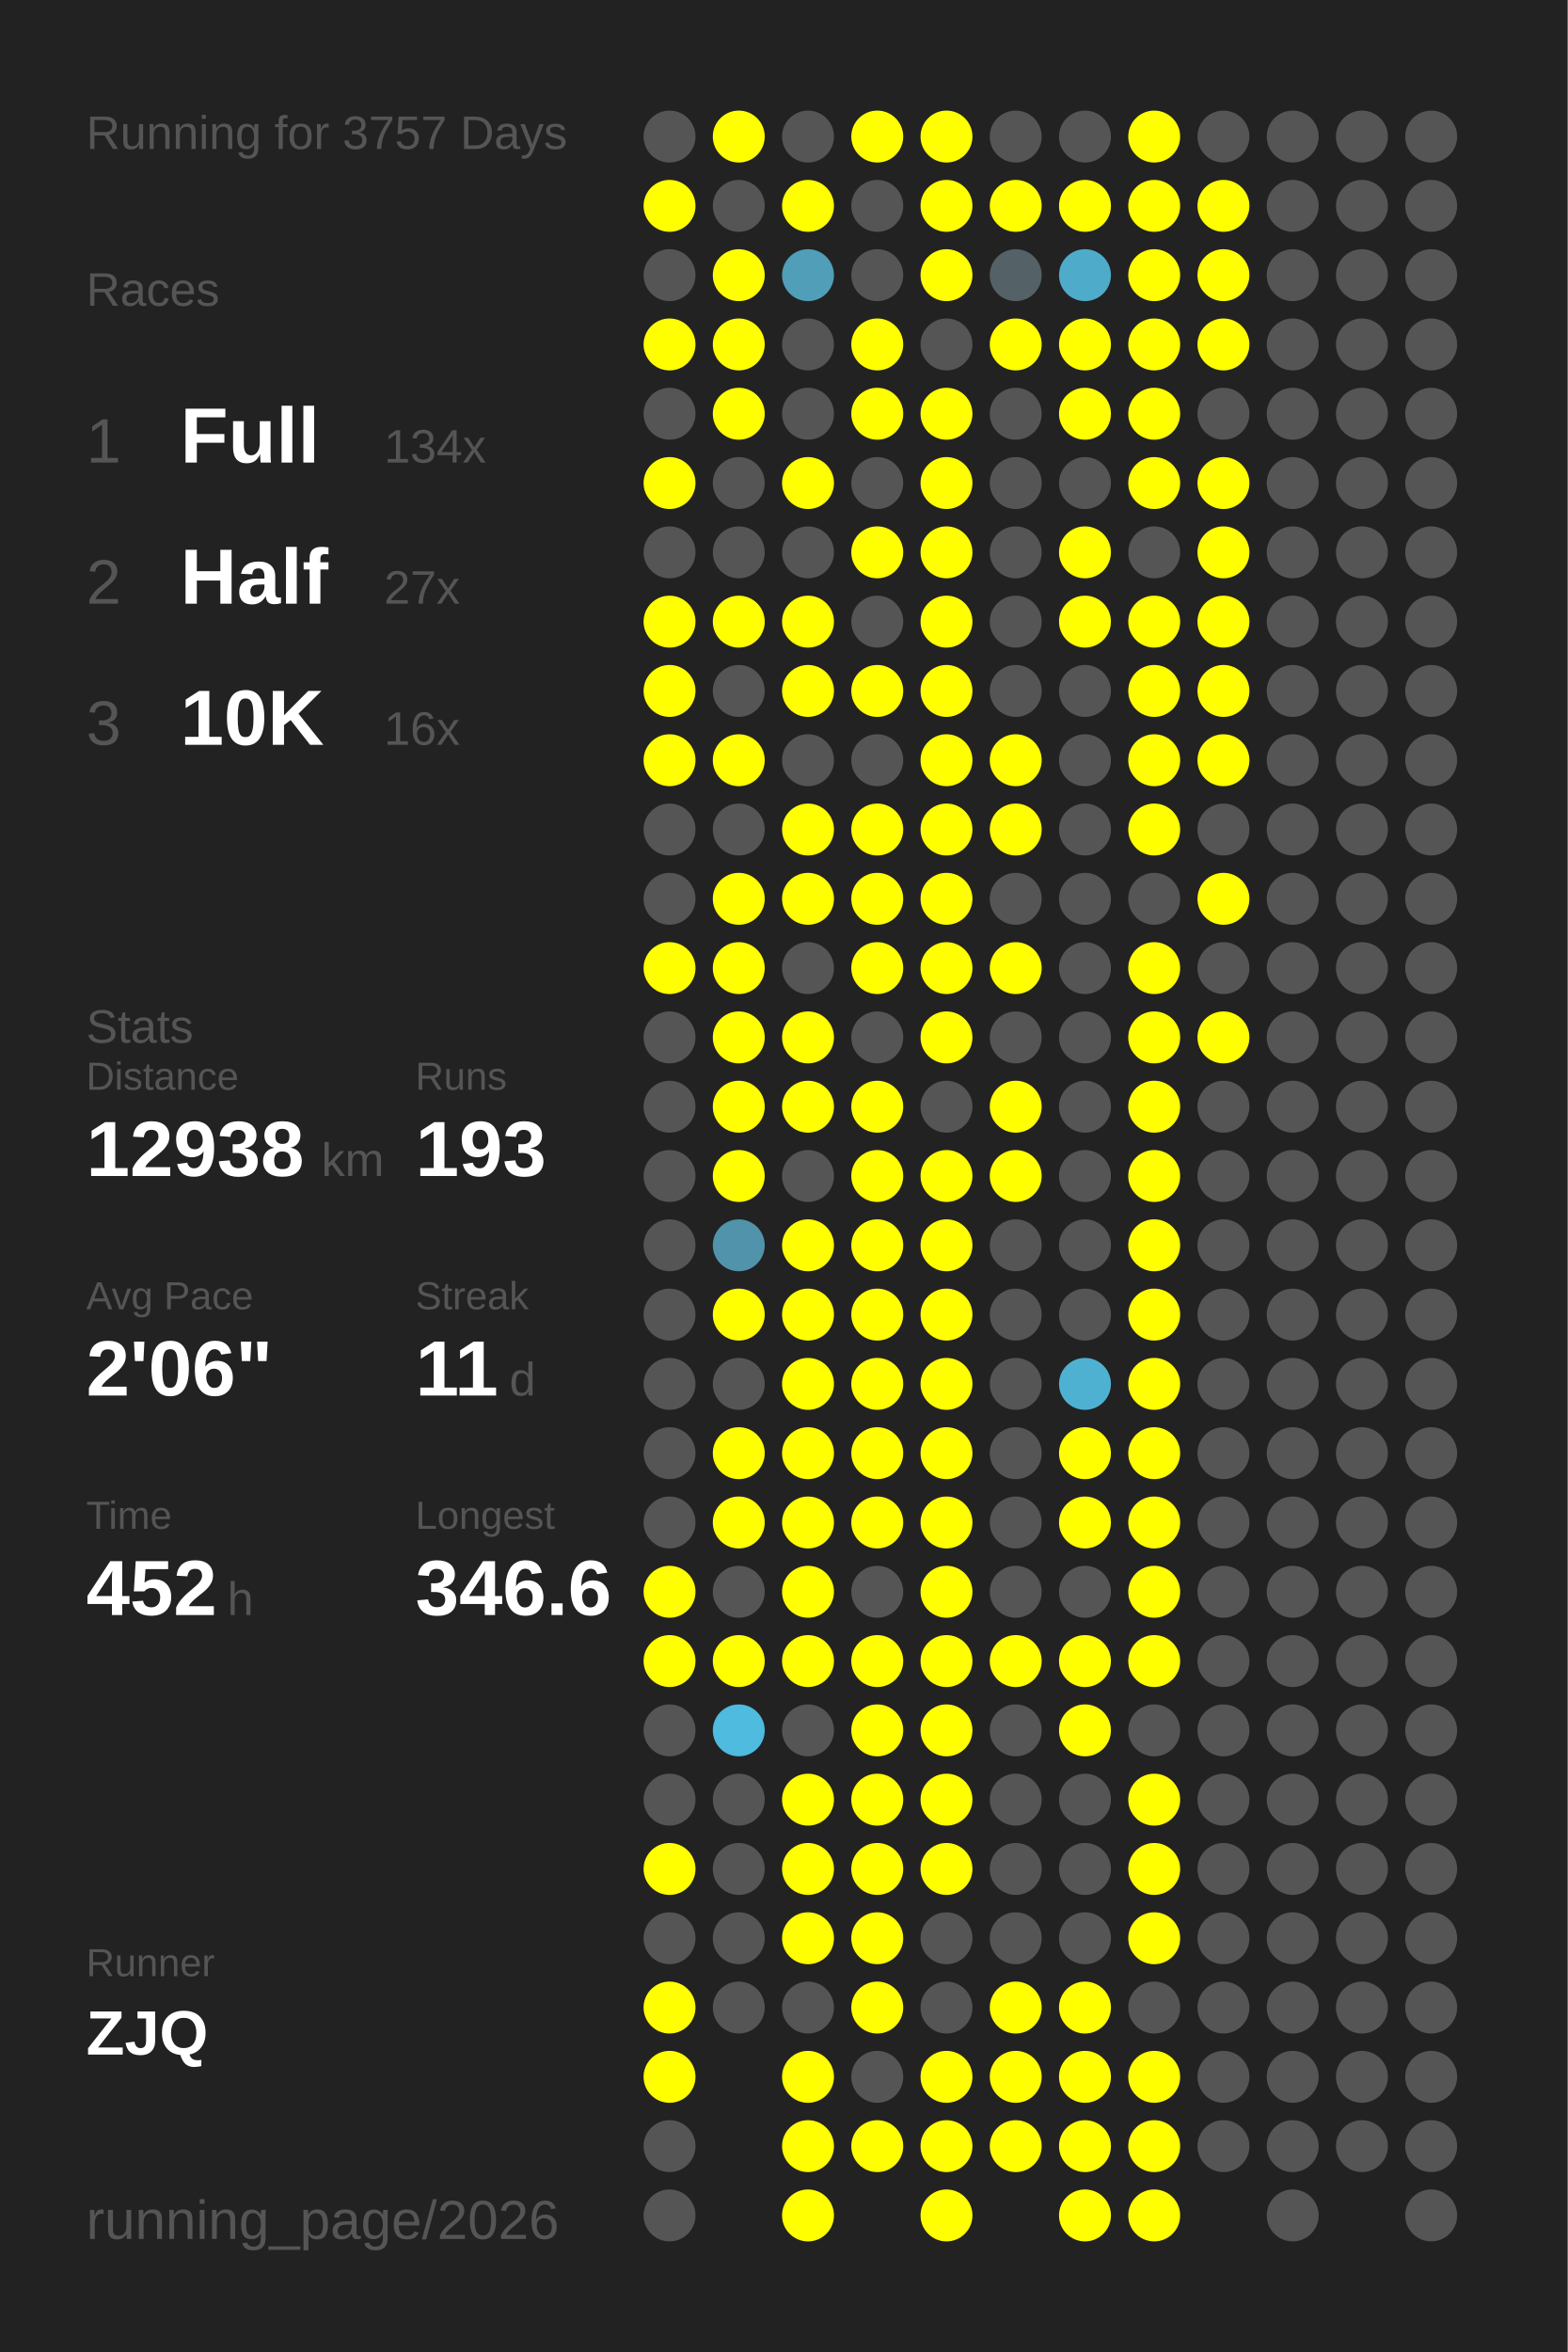
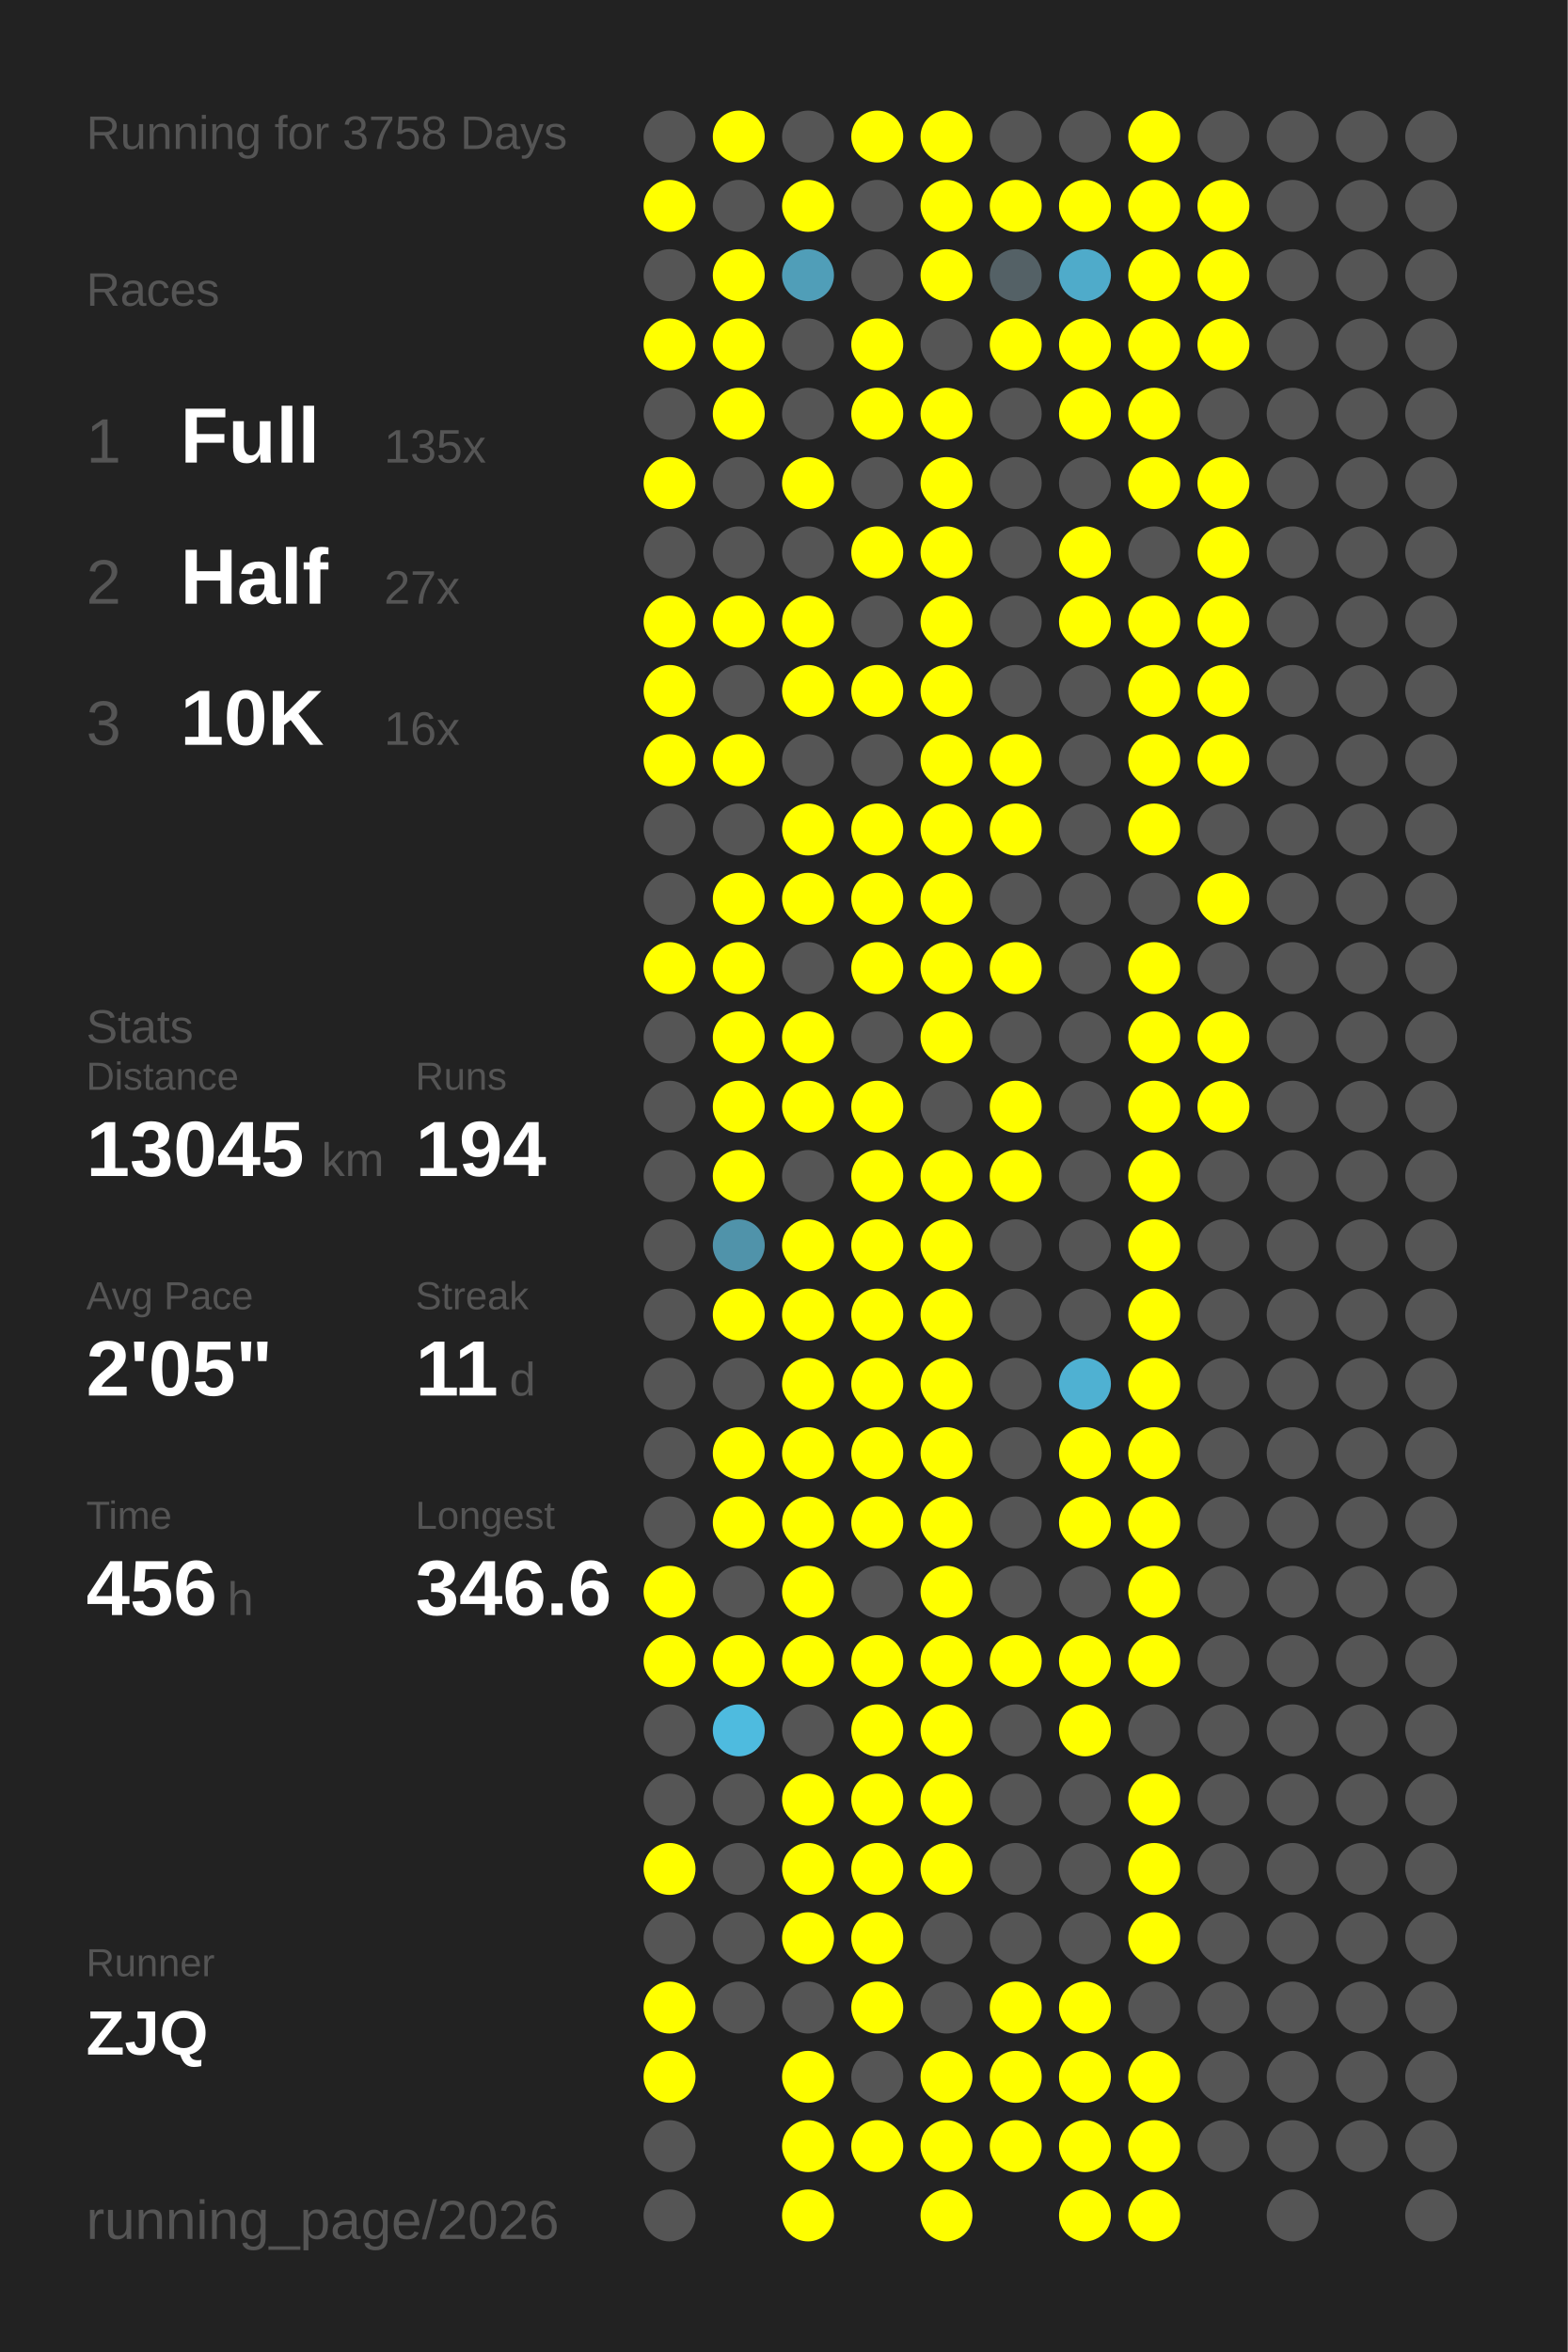
<svg xmlns="http://www.w3.org/2000/svg" baseProfile="full" height="300mm" version="1.1" viewBox="0,0,200,300" width="200mm">
  <defs />
  <rect fill="#222222" height="300" width="200" x="0" y="0" />
-   <text fill="#555555" style="font-size:6px; font-family:Arial;" x="11" y="19">Running for 3757 Days</text>
+   <text fill="#555555" style="font-size:6px; font-family:Arial;" x="11" y="19">Running for 3758 Days</text>
  <text fill="#555555" style="font-size:6px; font-family:Arial;" x="11" y="39">Races</text>
  <text fill="#555555" style="font-size:8px; font-family:Arial;" x="11" y="59">1</text>
  <text fill="#FFFFFF" style="font-size:10px; font-family:Arial; font-weight:bold;" x="23" y="59">Full</text>
-   <text fill="#555555" style="font-size:6px; font-family:Arial;" x="49" y="59">134x</text>
+   <text fill="#555555" style="font-size:6px; font-family:Arial;" x="49" y="59">135x</text>
  <text fill="#555555" style="font-size:8px; font-family:Arial;" x="11" y="77">2</text>
  <text fill="#FFFFFF" style="font-size:10px; font-family:Arial; font-weight:bold;" x="23" y="77">Half</text>
  <text fill="#555555" style="font-size:6px; font-family:Arial;" x="49" y="77">27x</text>
  <text fill="#555555" style="font-size:8px; font-family:Arial;" x="11" y="95">3</text>
  <text fill="#FFFFFF" style="font-size:10px; font-family:Arial; font-weight:bold;" x="23" y="95">10K</text>
  <text fill="#555555" style="font-size:6px; font-family:Arial;" x="49" y="95">16x</text>
  <text fill="#555555" style="font-size:6px; font-family:Arial;" x="11" y="133">Stats</text>
  <text fill="#555555" style="font-size:5px; font-family:Arial;" x="11" y="139">Distance</text>
-   <text fill="#FFFFFF" style="font-size:10px; font-family:Arial; font-weight:bold;" x="11" y="150">12938</text>
+   <text fill="#FFFFFF" style="font-size:10px; font-family:Arial; font-weight:bold;" x="11" y="150">13045</text>
  <text fill="#555555" style="font-size:6px; font-family:Arial;" x="41" y="150">km</text>
  <text fill="#555555" style="font-size:5px; font-family:Arial;" x="53" y="139">Runs</text>
-   <text fill="#FFFFFF" style="font-size:10px; font-family:Arial; font-weight:bold;" x="53" y="150">193</text>
+   <text fill="#FFFFFF" style="font-size:10px; font-family:Arial; font-weight:bold;" x="53" y="150">194</text>
  <text fill="#555555" style="font-size:5px; font-family:Arial;" x="11" y="167">Avg Pace</text>
-   <text fill="#FFFFFF" style="font-size:10px; font-family:Arial; font-weight:bold;" x="11" y="178">2'06"</text>
+   <text fill="#FFFFFF" style="font-size:10px; font-family:Arial; font-weight:bold;" x="11" y="178">2'05"</text>
  <text fill="#555555" style="font-size:5px; font-family:Arial;" x="53" y="167">Streak</text>
  <text fill="#FFFFFF" style="font-size:10px; font-family:Arial; font-weight:bold;" x="53" y="178">11</text>
  <text fill="#555555" style="font-size:6px; font-family:Arial;" x="65" y="178">d</text>
  <text fill="#555555" style="font-size:5px; font-family:Arial;" x="11" y="195">Time</text>
-   <text fill="#FFFFFF" style="font-size:10px; font-family:Arial; font-weight:bold;" x="11" y="206">452</text>
+   <text fill="#FFFFFF" style="font-size:10px; font-family:Arial; font-weight:bold;" x="11" y="206">456</text>
  <text fill="#555555" style="font-size:6px; font-family:Arial;" x="29" y="206">h</text>
  <text fill="#555555" style="font-size:5px; font-family:Arial;" x="53" y="195">Longest</text>
  <text fill="#FFFFFF" style="font-size:10px; font-family:Arial; font-weight:bold;" x="53" y="206">346.6</text>
  <text fill="#555555" style="font-size:5px; font-family:Arial;" x="11" y="252.065">Runner</text>
  <text fill="#FFFFFF" style="font-size:8px; font-family:Arial; font-weight:bold;" x="11" y="262.065">ZJQ</text>
  <text fill="#555555" style="font-size:7px; font-family:Arial;" x="11" y="285.581">running_page/2026</text>
  <circle cx="85.417" cy="17.419" fill="#555555" r="3.312" />
  <circle cx="85.417" cy="26.258" fill="#FFFF00" r="3.312" />
  <circle cx="85.417" cy="35.097" fill="#555555" r="3.312" />
  <circle cx="85.417" cy="43.935" fill="#FFFF00" r="3.312" />
  <circle cx="85.417" cy="52.774" fill="#555555" r="3.312" />
  <circle cx="85.417" cy="61.613" fill="#FFFF00" r="3.312" />
  <circle cx="85.417" cy="70.452" fill="#555555" r="3.312" />
  <circle cx="85.417" cy="79.29" fill="#FFFF00" r="3.312" />
  <circle cx="85.417" cy="88.129" fill="#FFFF00" r="3.312" />
  <circle cx="85.417" cy="96.968" fill="#FFFF00" r="3.312" />
  <circle cx="85.417" cy="105.806" fill="#555555" r="3.312" />
  <circle cx="85.417" cy="114.645" fill="#555555" r="3.312" />
  <circle cx="85.417" cy="123.484" fill="#FFFF00" r="3.312" />
  <circle cx="85.417" cy="132.323" fill="#555555" r="3.312" />
  <circle cx="85.417" cy="141.161" fill="#555555" r="3.312" />
  <circle cx="85.417" cy="150" fill="#555555" r="3.312" />
  <circle cx="85.417" cy="158.839" fill="#555555" r="3.312" />
  <circle cx="85.417" cy="167.677" fill="#555555" r="3.312" />
  <circle cx="85.417" cy="176.516" fill="#555555" r="3.312" />
  <circle cx="85.417" cy="185.355" fill="#555555" r="3.312" />
  <circle cx="85.417" cy="194.194" fill="#555555" r="3.312" />
  <circle cx="85.417" cy="203.032" fill="#FFFF00" r="3.312" />
  <circle cx="85.417" cy="211.871" fill="#FFFF00" r="3.312" />
  <circle cx="85.417" cy="220.71" fill="#555555" r="3.312" />
  <circle cx="85.417" cy="229.548" fill="#555555" r="3.312" />
  <circle cx="85.417" cy="238.387" fill="#FFFF00" r="3.312" />
  <circle cx="85.417" cy="247.226" fill="#555555" r="3.312" />
  <circle cx="85.417" cy="256.065" fill="#FFFF00" r="3.312" />
  <circle cx="85.417" cy="264.903" fill="#FFFF00" r="3.312" />
  <circle cx="85.417" cy="273.742" fill="#555555" r="3.312" />
  <circle cx="85.417" cy="282.581" fill="#555555" r="3.312" />
  <circle cx="94.25" cy="17.419" fill="#FFFF00" r="3.312" />
  <circle cx="94.25" cy="26.258" fill="#555555" r="3.312" />
  <circle cx="94.25" cy="35.097" fill="#FFFF00" r="3.312" />
  <circle cx="94.25" cy="43.935" fill="#FFFF00" r="3.312" />
  <circle cx="94.25" cy="52.774" fill="#FFFF00" r="3.312" />
  <circle cx="94.25" cy="61.613" fill="#555555" r="3.312" />
  <circle cx="94.25" cy="70.452" fill="#555555" r="3.312" />
  <circle cx="94.25" cy="79.29" fill="#FFFF00" r="3.312" />
  <circle cx="94.25" cy="88.129" fill="#555555" r="3.312" />
  <circle cx="94.25" cy="96.968" fill="#FFFF00" r="3.312" />
  <circle cx="94.25" cy="105.806" fill="#555555" r="3.312" />
  <circle cx="94.25" cy="114.645" fill="#FFFF00" r="3.312" />
  <circle cx="94.25" cy="123.484" fill="#FFFF00" r="3.312" />
  <circle cx="94.25" cy="132.323" fill="#FFFF00" r="3.312" />
  <circle cx="94.25" cy="141.161" fill="#FFFF00" r="3.312" />
  <circle cx="94.25" cy="150" fill="#FFFF00" r="3.312" />
  <circle cx="94.25" cy="158.839" fill="#5093aa" r="3.312" />
  <circle cx="94.25" cy="167.677" fill="#FFFF00" r="3.312" />
  <circle cx="94.25" cy="176.516" fill="#555555" r="3.312" />
  <circle cx="94.25" cy="185.355" fill="#FFFF00" r="3.312" />
  <circle cx="94.25" cy="194.194" fill="#FFFF00" r="3.312" />
  <circle cx="94.25" cy="203.032" fill="#555555" r="3.312" />
  <circle cx="94.25" cy="211.871" fill="#FFFF00" r="3.312" />
  <circle cx="94.25" cy="220.71" fill="#4ebbdf" r="3.312" />
  <circle cx="94.25" cy="229.548" fill="#555555" r="3.312" />
  <circle cx="94.25" cy="238.387" fill="#555555" r="3.312" />
  <circle cx="94.25" cy="247.226" fill="#555555" r="3.312" />
  <circle cx="94.25" cy="256.065" fill="#555555" r="3.312" />
  <circle cx="103.083" cy="17.419" fill="#555555" r="3.312" />
  <circle cx="103.083" cy="26.258" fill="#FFFF00" r="3.312" />
  <circle cx="103.083" cy="35.097" fill="#509eb8" r="3.312" />
  <circle cx="103.083" cy="43.935" fill="#555555" r="3.312" />
  <circle cx="103.083" cy="52.774" fill="#555555" r="3.312" />
  <circle cx="103.083" cy="61.613" fill="#FFFF00" r="3.312" />
  <circle cx="103.083" cy="70.452" fill="#555555" r="3.312" />
  <circle cx="103.083" cy="79.29" fill="#FFFF00" r="3.312" />
  <circle cx="103.083" cy="88.129" fill="#FFFF00" r="3.312" />
  <circle cx="103.083" cy="96.968" fill="#555555" r="3.312" />
  <circle cx="103.083" cy="105.806" fill="#FFFF00" r="3.312" />
  <circle cx="103.083" cy="114.645" fill="#FFFF00" r="3.312" />
  <circle cx="103.083" cy="123.484" fill="#555555" r="3.312" />
  <circle cx="103.083" cy="132.323" fill="#FFFF00" r="3.312" />
  <circle cx="103.083" cy="141.161" fill="#FFFF00" r="3.312" />
  <circle cx="103.083" cy="150" fill="#555555" r="3.312" />
  <circle cx="103.083" cy="158.839" fill="#FFFF00" r="3.312" />
  <circle cx="103.083" cy="167.677" fill="#FFFF00" r="3.312" />
  <circle cx="103.083" cy="176.516" fill="#FFFF00" r="3.312" />
  <circle cx="103.083" cy="185.355" fill="#FFFF00" r="3.312" />
  <circle cx="103.083" cy="194.194" fill="#FFFF00" r="3.312" />
  <circle cx="103.083" cy="203.032" fill="#FFFF00" r="3.312" />
  <circle cx="103.083" cy="211.871" fill="#FFFF00" r="3.312" />
  <circle cx="103.083" cy="220.71" fill="#555555" r="3.312" />
  <circle cx="103.083" cy="229.548" fill="#FFFF00" r="3.312" />
  <circle cx="103.083" cy="238.387" fill="#FFFF00" r="3.312" />
  <circle cx="103.083" cy="247.226" fill="#FFFF00" r="3.312" />
  <circle cx="103.083" cy="256.065" fill="#555555" r="3.312" />
  <circle cx="103.083" cy="264.903" fill="#FFFF00" r="3.312" />
  <circle cx="103.083" cy="273.742" fill="#FFFF00" r="3.312" />
  <circle cx="103.083" cy="282.581" fill="#FFFF00" r="3.312" />
  <circle cx="111.917" cy="17.419" fill="#FFFF00" r="3.312" />
  <circle cx="111.917" cy="26.258" fill="#555555" r="3.312" />
  <circle cx="111.917" cy="35.097" fill="#555555" r="3.312" />
  <circle cx="111.917" cy="43.935" fill="#FFFF00" r="3.312" />
  <circle cx="111.917" cy="52.774" fill="#FFFF00" r="3.312" />
  <circle cx="111.917" cy="61.613" fill="#555555" r="3.312" />
  <circle cx="111.917" cy="70.452" fill="#FFFF00" r="3.312" />
  <circle cx="111.917" cy="79.29" fill="#555555" r="3.312" />
  <circle cx="111.917" cy="88.129" fill="#FFFF00" r="3.312" />
  <circle cx="111.917" cy="96.968" fill="#555555" r="3.312" />
  <circle cx="111.917" cy="105.806" fill="#FFFF00" r="3.312" />
  <circle cx="111.917" cy="114.645" fill="#FFFF00" r="3.312" />
  <circle cx="111.917" cy="123.484" fill="#FFFF00" r="3.312" />
  <circle cx="111.917" cy="132.323" fill="#555555" r="3.312" />
  <circle cx="111.917" cy="141.161" fill="#FFFF00" r="3.312" />
  <circle cx="111.917" cy="150" fill="#FFFF00" r="3.312" />
  <circle cx="111.917" cy="158.839" fill="#FFFF00" r="3.312" />
  <circle cx="111.917" cy="167.677" fill="#FFFF00" r="3.312" />
  <circle cx="111.917" cy="176.516" fill="#FFFF00" r="3.312" />
  <circle cx="111.917" cy="185.355" fill="#FFFF00" r="3.312" />
  <circle cx="111.917" cy="194.194" fill="#FFFF00" r="3.312" />
  <circle cx="111.917" cy="203.032" fill="#555555" r="3.312" />
  <circle cx="111.917" cy="211.871" fill="#FFFF00" r="3.312" />
  <circle cx="111.917" cy="220.71" fill="#FFFF00" r="3.312" />
  <circle cx="111.917" cy="229.548" fill="#FFFF00" r="3.312" />
  <circle cx="111.917" cy="238.387" fill="#FFFF00" r="3.312" />
  <circle cx="111.917" cy="247.226" fill="#FFFF00" r="3.312" />
  <circle cx="111.917" cy="256.065" fill="#FFFF00" r="3.312" />
  <circle cx="111.917" cy="264.903" fill="#555555" r="3.312" />
  <circle cx="111.917" cy="273.742" fill="#FFFF00" r="3.312" />
  <circle cx="120.75" cy="17.419" fill="#FFFF00" r="3.312" />
  <circle cx="120.75" cy="26.258" fill="#FFFF00" r="3.312" />
  <circle cx="120.75" cy="35.097" fill="#FFFF00" r="3.312" />
  <circle cx="120.75" cy="43.935" fill="#555555" r="3.312" />
  <circle cx="120.75" cy="52.774" fill="#FFFF00" r="3.312" />
  <circle cx="120.75" cy="61.613" fill="#FFFF00" r="3.312" />
  <circle cx="120.75" cy="70.452" fill="#FFFF00" r="3.312" />
  <circle cx="120.75" cy="79.29" fill="#FFFF00" r="3.312" />
  <circle cx="120.75" cy="88.129" fill="#FFFF00" r="3.312" />
  <circle cx="120.75" cy="96.968" fill="#FFFF00" r="3.312" />
  <circle cx="120.75" cy="105.806" fill="#FFFF00" r="3.312" />
  <circle cx="120.75" cy="114.645" fill="#FFFF00" r="3.312" />
  <circle cx="120.75" cy="123.484" fill="#FFFF00" r="3.312" />
  <circle cx="120.75" cy="132.323" fill="#FFFF00" r="3.312" />
  <circle cx="120.75" cy="141.161" fill="#555555" r="3.312" />
  <circle cx="120.75" cy="150" fill="#FFFF00" r="3.312" />
  <circle cx="120.75" cy="158.839" fill="#FFFF00" r="3.312" />
  <circle cx="120.75" cy="167.677" fill="#FFFF00" r="3.312" />
  <circle cx="120.75" cy="176.516" fill="#FFFF00" r="3.312" />
  <circle cx="120.75" cy="185.355" fill="#FFFF00" r="3.312" />
  <circle cx="120.75" cy="194.194" fill="#FFFF00" r="3.312" />
  <circle cx="120.75" cy="203.032" fill="#FFFF00" r="3.312" />
  <circle cx="120.75" cy="211.871" fill="#FFFF00" r="3.312" />
  <circle cx="120.75" cy="220.71" fill="#FFFF00" r="3.312" />
  <circle cx="120.75" cy="229.548" fill="#FFFF00" r="3.312" />
  <circle cx="120.75" cy="238.387" fill="#FFFF00" r="3.312" />
  <circle cx="120.75" cy="247.226" fill="#555555" r="3.312" />
  <circle cx="120.75" cy="256.065" fill="#555555" r="3.312" />
  <circle cx="120.75" cy="264.903" fill="#FFFF00" r="3.312" />
  <circle cx="120.75" cy="273.742" fill="#FFFF00" r="3.312" />
  <circle cx="120.75" cy="282.581" fill="#FFFF00" r="3.312" />
  <circle cx="129.583" cy="17.419" fill="#555555" r="3.312" />
  <circle cx="129.583" cy="26.258" fill="#FFFF00" r="3.312" />
  <circle cx="129.583" cy="35.097" fill="#546166" r="3.312" />
  <circle cx="129.583" cy="43.935" fill="#FFFF00" r="3.312" />
  <circle cx="129.583" cy="52.774" fill="#555555" r="3.312" />
  <circle cx="129.583" cy="61.613" fill="#555555" r="3.312" />
  <circle cx="129.583" cy="70.452" fill="#555555" r="3.312" />
  <circle cx="129.583" cy="79.29" fill="#555555" r="3.312" />
  <circle cx="129.583" cy="88.129" fill="#555555" r="3.312" />
  <circle cx="129.583" cy="96.968" fill="#FFFF00" r="3.312" />
  <circle cx="129.583" cy="105.806" fill="#FFFF00" r="3.312" />
  <circle cx="129.583" cy="114.645" fill="#555555" r="3.312" />
  <circle cx="129.583" cy="123.484" fill="#FFFF00" r="3.312" />
  <circle cx="129.583" cy="132.323" fill="#555555" r="3.312" />
  <circle cx="129.583" cy="141.161" fill="#FFFF00" r="3.312" />
  <circle cx="129.583" cy="150" fill="#FFFF00" r="3.312" />
  <circle cx="129.583" cy="158.839" fill="#555555" r="3.312" />
  <circle cx="129.583" cy="167.677" fill="#555555" r="3.312" />
  <circle cx="129.583" cy="176.516" fill="#555555" r="3.312" />
  <circle cx="129.583" cy="185.355" fill="#555555" r="3.312" />
  <circle cx="129.583" cy="194.194" fill="#555555" r="3.312" />
  <circle cx="129.583" cy="203.032" fill="#555555" r="3.312" />
  <circle cx="129.583" cy="211.871" fill="#FFFF00" r="3.312" />
  <circle cx="129.583" cy="220.71" fill="#555555" r="3.312" />
  <circle cx="129.583" cy="229.548" fill="#555555" r="3.312" />
  <circle cx="129.583" cy="238.387" fill="#555555" r="3.312" />
  <circle cx="129.583" cy="247.226" fill="#555555" r="3.312" />
  <circle cx="129.583" cy="256.065" fill="#FFFF00" r="3.312" />
  <circle cx="129.583" cy="264.903" fill="#FFFF00" r="3.312" />
  <circle cx="129.583" cy="273.742" fill="#FFFF00" r="3.312" />
  <circle cx="138.417" cy="17.419" fill="#555555" r="3.312" />
  <circle cx="138.417" cy="26.258" fill="#FFFF00" r="3.312" />
  <circle cx="138.417" cy="35.097" fill="#4fabca" r="3.312" />
  <circle cx="138.417" cy="43.935" fill="#FFFF00" r="3.312" />
  <circle cx="138.417" cy="52.774" fill="#FFFF00" r="3.312" />
  <circle cx="138.417" cy="61.613" fill="#555555" r="3.312" />
  <circle cx="138.417" cy="70.452" fill="#FFFF00" r="3.312" />
  <circle cx="138.417" cy="79.29" fill="#FFFF00" r="3.312" />
  <circle cx="138.417" cy="88.129" fill="#555555" r="3.312" />
  <circle cx="138.417" cy="96.968" fill="#555555" r="3.312" />
  <circle cx="138.417" cy="105.806" fill="#555555" r="3.312" />
  <circle cx="138.417" cy="114.645" fill="#555555" r="3.312" />
  <circle cx="138.417" cy="123.484" fill="#555555" r="3.312" />
  <circle cx="138.417" cy="132.323" fill="#555555" r="3.312" />
  <circle cx="138.417" cy="141.161" fill="#555555" r="3.312" />
  <circle cx="138.417" cy="150" fill="#555555" r="3.312" />
  <circle cx="138.417" cy="158.839" fill="#555555" r="3.312" />
  <circle cx="138.417" cy="167.677" fill="#555555" r="3.312" />
  <circle cx="138.417" cy="176.516" fill="#4fb1d2" r="3.312" />
  <circle cx="138.417" cy="185.355" fill="#FFFF00" r="3.312" />
  <circle cx="138.417" cy="194.194" fill="#FFFF00" r="3.312" />
  <circle cx="138.417" cy="203.032" fill="#555555" r="3.312" />
  <circle cx="138.417" cy="211.871" fill="#FFFF00" r="3.312" />
  <circle cx="138.417" cy="220.71" fill="#FFFF00" r="3.312" />
  <circle cx="138.417" cy="229.548" fill="#555555" r="3.312" />
  <circle cx="138.417" cy="238.387" fill="#555555" r="3.312" />
  <circle cx="138.417" cy="247.226" fill="#555555" r="3.312" />
  <circle cx="138.417" cy="256.065" fill="#FFFF00" r="3.312" />
  <circle cx="138.417" cy="264.903" fill="#FFFF00" r="3.312" />
  <circle cx="138.417" cy="273.742" fill="#FFFF00" r="3.312" />
  <circle cx="138.417" cy="282.581" fill="#FFFF00" r="3.312" />
  <circle cx="147.25" cy="17.419" fill="#FFFF00" r="3.312" />
  <circle cx="147.25" cy="26.258" fill="#FFFF00" r="3.312" />
  <circle cx="147.25" cy="35.097" fill="#FFFF00" r="3.312" />
  <circle cx="147.25" cy="43.935" fill="#FFFF00" r="3.312" />
  <circle cx="147.25" cy="52.774" fill="#FFFF00" r="3.312" />
  <circle cx="147.25" cy="61.613" fill="#FFFF00" r="3.312" />
  <circle cx="147.25" cy="70.452" fill="#555555" r="3.312" />
  <circle cx="147.25" cy="79.29" fill="#FFFF00" r="3.312" />
  <circle cx="147.25" cy="88.129" fill="#FFFF00" r="3.312" />
  <circle cx="147.25" cy="96.968" fill="#FFFF00" r="3.312" />
  <circle cx="147.25" cy="105.806" fill="#FFFF00" r="3.312" />
  <circle cx="147.25" cy="114.645" fill="#555555" r="3.312" />
  <circle cx="147.25" cy="123.484" fill="#FFFF00" r="3.312" />
  <circle cx="147.25" cy="132.323" fill="#FFFF00" r="3.312" />
  <circle cx="147.25" cy="141.161" fill="#FFFF00" r="3.312" />
  <circle cx="147.25" cy="150" fill="#FFFF00" r="3.312" />
  <circle cx="147.25" cy="158.839" fill="#FFFF00" r="3.312" />
  <circle cx="147.25" cy="167.677" fill="#FFFF00" r="3.312" />
  <circle cx="147.25" cy="176.516" fill="#FFFF00" r="3.312" />
  <circle cx="147.25" cy="185.355" fill="#FFFF00" r="3.312" />
  <circle cx="147.25" cy="194.194" fill="#FFFF00" r="3.312" />
  <circle cx="147.25" cy="203.032" fill="#FFFF00" r="3.312" />
  <circle cx="147.25" cy="211.871" fill="#FFFF00" r="3.312" />
  <circle cx="147.25" cy="220.71" fill="#555555" r="3.312" />
  <circle cx="147.25" cy="229.548" fill="#FFFF00" r="3.312" />
  <circle cx="147.25" cy="238.387" fill="#FFFF00" r="3.312" />
  <circle cx="147.25" cy="247.226" fill="#FFFF00" r="3.312" />
  <circle cx="147.25" cy="256.065" fill="#555555" r="3.312" />
  <circle cx="147.25" cy="264.903" fill="#FFFF00" r="3.312" />
  <circle cx="147.25" cy="273.742" fill="#FFFF00" r="3.312" />
  <circle cx="147.25" cy="282.581" fill="#FFFF00" r="3.312" />
  <circle cx="156.083" cy="17.419" fill="#555555" r="3.312" />
  <circle cx="156.083" cy="26.258" fill="#FFFF00" r="3.312" />
  <circle cx="156.083" cy="35.097" fill="#FFFF00" r="3.312" />
  <circle cx="156.083" cy="43.935" fill="#FFFF00" r="3.312" />
  <circle cx="156.083" cy="52.774" fill="#555555" r="3.312" />
  <circle cx="156.083" cy="61.613" fill="#FFFF00" r="3.312" />
  <circle cx="156.083" cy="70.452" fill="#FFFF00" r="3.312" />
  <circle cx="156.083" cy="79.29" fill="#FFFF00" r="3.312" />
  <circle cx="156.083" cy="88.129" fill="#FFFF00" r="3.312" />
  <circle cx="156.083" cy="96.968" fill="#FFFF00" r="3.312" />
  <circle cx="156.083" cy="105.806" fill="#555555" r="3.312" />
  <circle cx="156.083" cy="114.645" fill="#FFFF00" r="3.312" />
  <circle cx="156.083" cy="123.484" fill="#555555" r="3.312" />
  <circle cx="156.083" cy="132.323" fill="#FFFF00" r="3.312" />
-   <circle cx="156.083" cy="141.161" fill="#555555" r="3.312" />
+   <circle cx="156.083" cy="141.161" fill="#FFFF00" r="3.312" />
  <circle cx="156.083" cy="150" fill="#555555" r="3.312" />
  <circle cx="156.083" cy="158.839" fill="#555555" r="3.312" />
  <circle cx="156.083" cy="167.677" fill="#555555" r="3.312" />
  <circle cx="156.083" cy="176.516" fill="#555555" r="3.312" />
  <circle cx="156.083" cy="185.355" fill="#555555" r="3.312" />
  <circle cx="156.083" cy="194.194" fill="#555555" r="3.312" />
  <circle cx="156.083" cy="203.032" fill="#555555" r="3.312" />
  <circle cx="156.083" cy="211.871" fill="#555555" r="3.312" />
  <circle cx="156.083" cy="220.71" fill="#555555" r="3.312" />
  <circle cx="156.083" cy="229.548" fill="#555555" r="3.312" />
  <circle cx="156.083" cy="238.387" fill="#555555" r="3.312" />
  <circle cx="156.083" cy="247.226" fill="#555555" r="3.312" />
  <circle cx="156.083" cy="256.065" fill="#555555" r="3.312" />
  <circle cx="156.083" cy="264.903" fill="#555555" r="3.312" />
  <circle cx="156.083" cy="273.742" fill="#555555" r="3.312" />
  <circle cx="164.917" cy="17.419" fill="#555555" r="3.312" />
  <circle cx="164.917" cy="26.258" fill="#555555" r="3.312" />
  <circle cx="164.917" cy="35.097" fill="#555555" r="3.312" />
  <circle cx="164.917" cy="43.935" fill="#555555" r="3.312" />
  <circle cx="164.917" cy="52.774" fill="#555555" r="3.312" />
  <circle cx="164.917" cy="61.613" fill="#555555" r="3.312" />
  <circle cx="164.917" cy="70.452" fill="#555555" r="3.312" />
  <circle cx="164.917" cy="79.29" fill="#555555" r="3.312" />
  <circle cx="164.917" cy="88.129" fill="#555555" r="3.312" />
  <circle cx="164.917" cy="96.968" fill="#555555" r="3.312" />
  <circle cx="164.917" cy="105.806" fill="#555555" r="3.312" />
  <circle cx="164.917" cy="114.645" fill="#555555" r="3.312" />
  <circle cx="164.917" cy="123.484" fill="#555555" r="3.312" />
  <circle cx="164.917" cy="132.323" fill="#555555" r="3.312" />
  <circle cx="164.917" cy="141.161" fill="#555555" r="3.312" />
  <circle cx="164.917" cy="150" fill="#555555" r="3.312" />
  <circle cx="164.917" cy="158.839" fill="#555555" r="3.312" />
  <circle cx="164.917" cy="167.677" fill="#555555" r="3.312" />
  <circle cx="164.917" cy="176.516" fill="#555555" r="3.312" />
  <circle cx="164.917" cy="185.355" fill="#555555" r="3.312" />
  <circle cx="164.917" cy="194.194" fill="#555555" r="3.312" />
  <circle cx="164.917" cy="203.032" fill="#555555" r="3.312" />
  <circle cx="164.917" cy="211.871" fill="#555555" r="3.312" />
  <circle cx="164.917" cy="220.71" fill="#555555" r="3.312" />
  <circle cx="164.917" cy="229.548" fill="#555555" r="3.312" />
  <circle cx="164.917" cy="238.387" fill="#555555" r="3.312" />
  <circle cx="164.917" cy="247.226" fill="#555555" r="3.312" />
  <circle cx="164.917" cy="256.065" fill="#555555" r="3.312" />
  <circle cx="164.917" cy="264.903" fill="#555555" r="3.312" />
  <circle cx="164.917" cy="273.742" fill="#555555" r="3.312" />
  <circle cx="164.917" cy="282.581" fill="#555555" r="3.312" />
  <circle cx="173.75" cy="17.419" fill="#555555" r="3.312" />
  <circle cx="173.75" cy="26.258" fill="#555555" r="3.312" />
  <circle cx="173.75" cy="35.097" fill="#555555" r="3.312" />
  <circle cx="173.75" cy="43.935" fill="#555555" r="3.312" />
  <circle cx="173.75" cy="52.774" fill="#555555" r="3.312" />
  <circle cx="173.75" cy="61.613" fill="#555555" r="3.312" />
  <circle cx="173.75" cy="70.452" fill="#555555" r="3.312" />
  <circle cx="173.75" cy="79.29" fill="#555555" r="3.312" />
  <circle cx="173.75" cy="88.129" fill="#555555" r="3.312" />
  <circle cx="173.75" cy="96.968" fill="#555555" r="3.312" />
  <circle cx="173.75" cy="105.806" fill="#555555" r="3.312" />
  <circle cx="173.75" cy="114.645" fill="#555555" r="3.312" />
  <circle cx="173.75" cy="123.484" fill="#555555" r="3.312" />
  <circle cx="173.75" cy="132.323" fill="#555555" r="3.312" />
  <circle cx="173.75" cy="141.161" fill="#555555" r="3.312" />
  <circle cx="173.75" cy="150" fill="#555555" r="3.312" />
  <circle cx="173.75" cy="158.839" fill="#555555" r="3.312" />
  <circle cx="173.75" cy="167.677" fill="#555555" r="3.312" />
  <circle cx="173.75" cy="176.516" fill="#555555" r="3.312" />
  <circle cx="173.75" cy="185.355" fill="#555555" r="3.312" />
  <circle cx="173.75" cy="194.194" fill="#555555" r="3.312" />
  <circle cx="173.75" cy="203.032" fill="#555555" r="3.312" />
  <circle cx="173.75" cy="211.871" fill="#555555" r="3.312" />
  <circle cx="173.75" cy="220.71" fill="#555555" r="3.312" />
  <circle cx="173.75" cy="229.548" fill="#555555" r="3.312" />
  <circle cx="173.75" cy="238.387" fill="#555555" r="3.312" />
  <circle cx="173.75" cy="247.226" fill="#555555" r="3.312" />
  <circle cx="173.75" cy="256.065" fill="#555555" r="3.312" />
  <circle cx="173.75" cy="264.903" fill="#555555" r="3.312" />
  <circle cx="173.75" cy="273.742" fill="#555555" r="3.312" />
  <circle cx="182.583" cy="17.419" fill="#555555" r="3.312" />
  <circle cx="182.583" cy="26.258" fill="#555555" r="3.312" />
  <circle cx="182.583" cy="35.097" fill="#555555" r="3.312" />
  <circle cx="182.583" cy="43.935" fill="#555555" r="3.312" />
  <circle cx="182.583" cy="52.774" fill="#555555" r="3.312" />
  <circle cx="182.583" cy="61.613" fill="#555555" r="3.312" />
  <circle cx="182.583" cy="70.452" fill="#555555" r="3.312" />
  <circle cx="182.583" cy="79.29" fill="#555555" r="3.312" />
  <circle cx="182.583" cy="88.129" fill="#555555" r="3.312" />
  <circle cx="182.583" cy="96.968" fill="#555555" r="3.312" />
  <circle cx="182.583" cy="105.806" fill="#555555" r="3.312" />
  <circle cx="182.583" cy="114.645" fill="#555555" r="3.312" />
  <circle cx="182.583" cy="123.484" fill="#555555" r="3.312" />
  <circle cx="182.583" cy="132.323" fill="#555555" r="3.312" />
  <circle cx="182.583" cy="141.161" fill="#555555" r="3.312" />
  <circle cx="182.583" cy="150" fill="#555555" r="3.312" />
  <circle cx="182.583" cy="158.839" fill="#555555" r="3.312" />
  <circle cx="182.583" cy="167.677" fill="#555555" r="3.312" />
  <circle cx="182.583" cy="176.516" fill="#555555" r="3.312" />
  <circle cx="182.583" cy="185.355" fill="#555555" r="3.312" />
  <circle cx="182.583" cy="194.194" fill="#555555" r="3.312" />
  <circle cx="182.583" cy="203.032" fill="#555555" r="3.312" />
  <circle cx="182.583" cy="211.871" fill="#555555" r="3.312" />
  <circle cx="182.583" cy="220.71" fill="#555555" r="3.312" />
  <circle cx="182.583" cy="229.548" fill="#555555" r="3.312" />
  <circle cx="182.583" cy="238.387" fill="#555555" r="3.312" />
  <circle cx="182.583" cy="247.226" fill="#555555" r="3.312" />
  <circle cx="182.583" cy="256.065" fill="#555555" r="3.312" />
  <circle cx="182.583" cy="264.903" fill="#555555" r="3.312" />
  <circle cx="182.583" cy="273.742" fill="#555555" r="3.312" />
  <circle cx="182.583" cy="282.581" fill="#555555" r="3.312" />
</svg>
